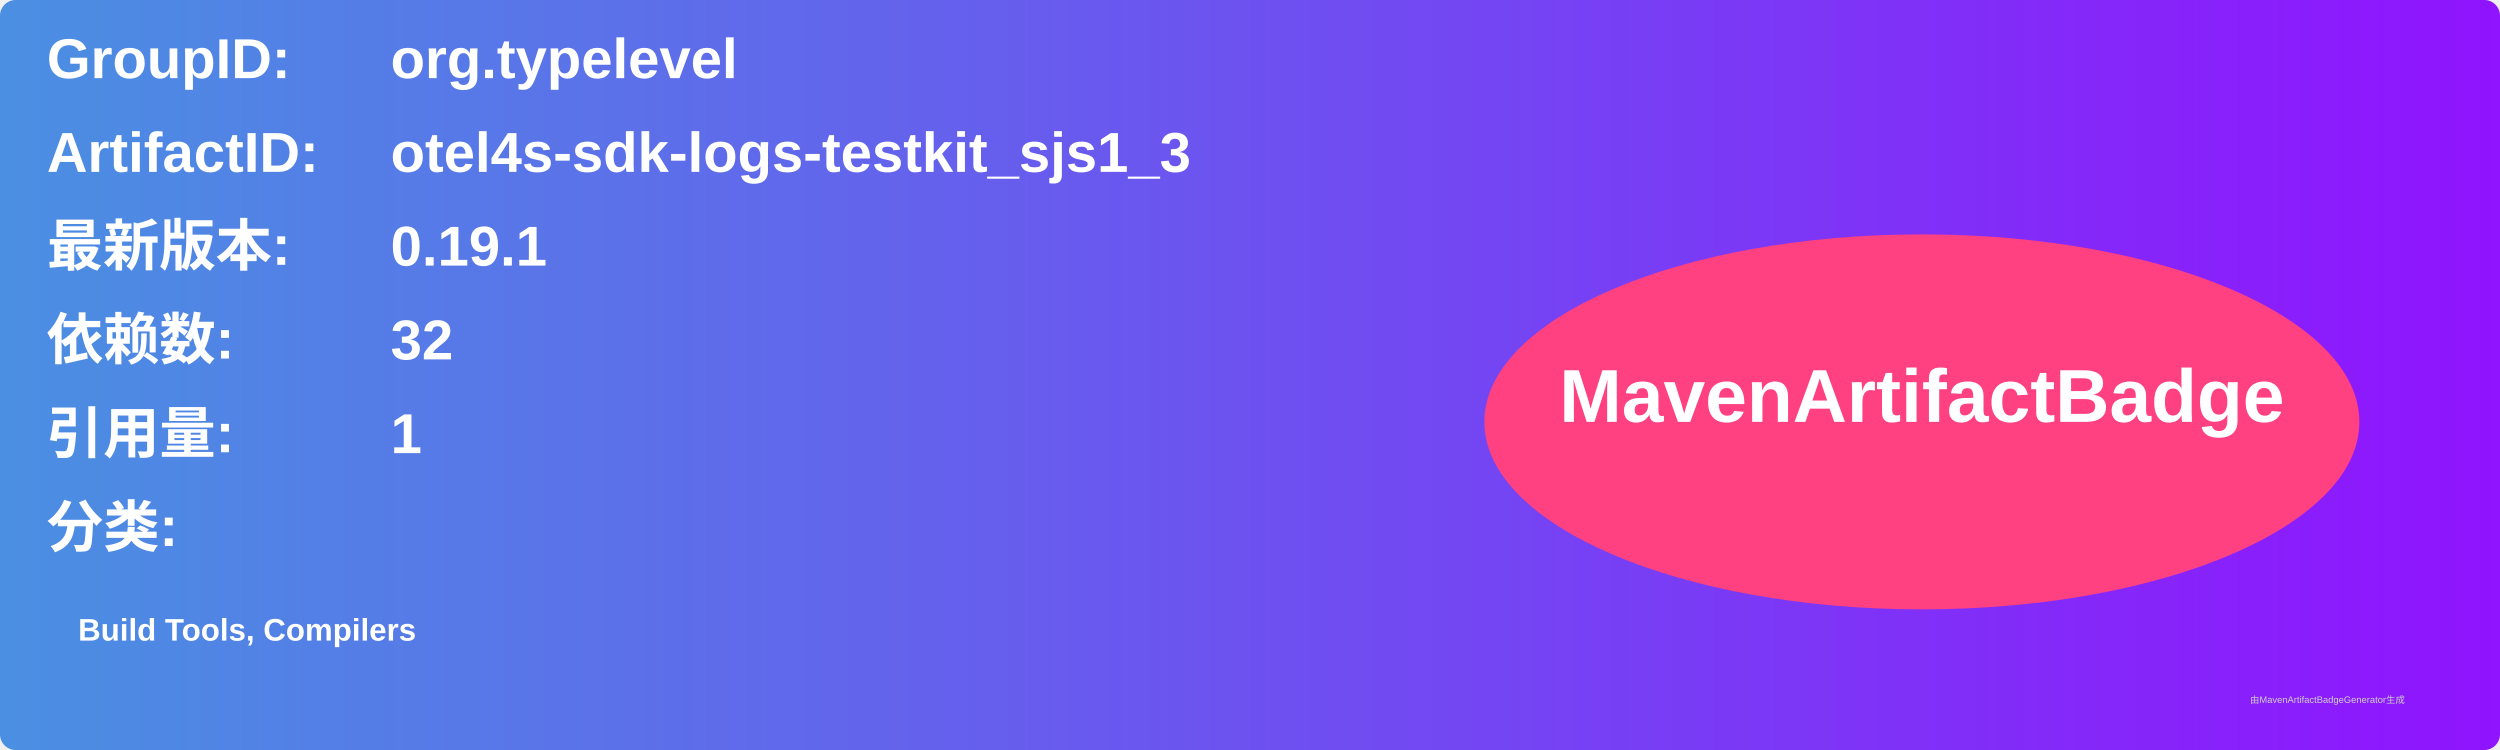
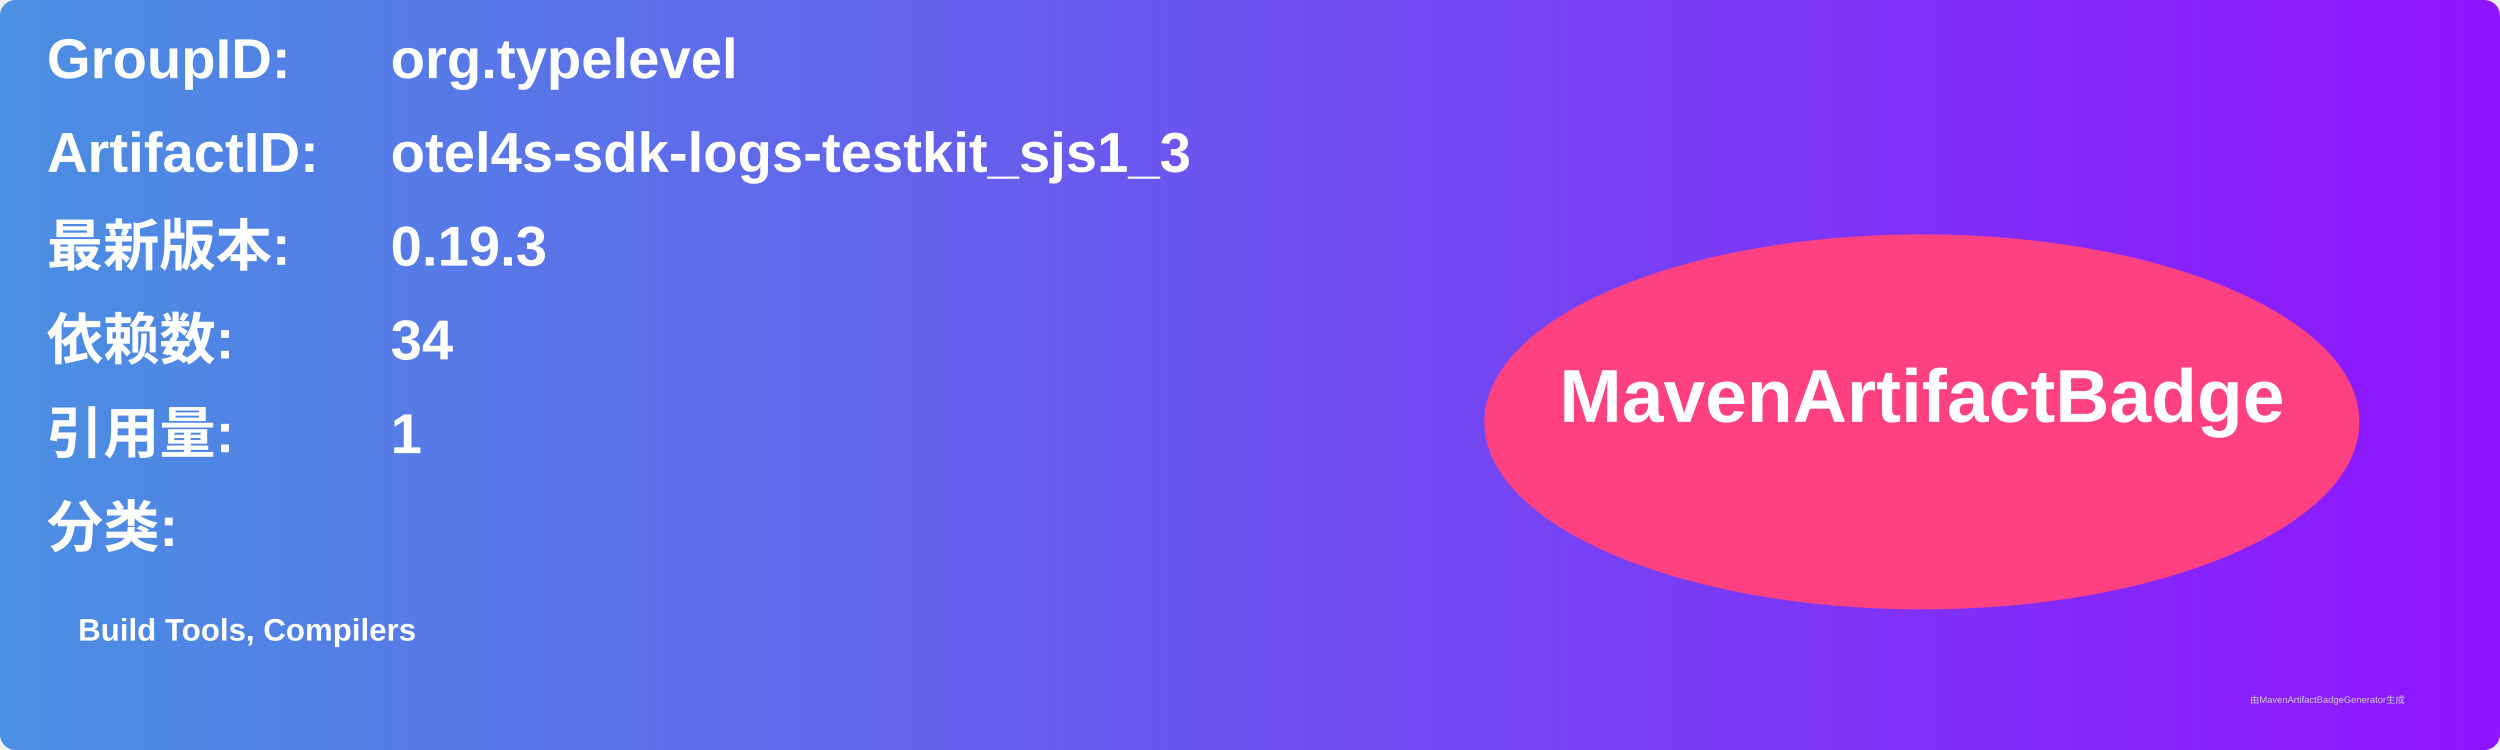
<svg xmlns="http://www.w3.org/2000/svg" width="800" height="240" viewBox="0 0 800 240">
  <linearGradient id="grad" x1="0%" y1="0%" x2="100%" y2="0%">
    <stop offset="0%" stop-color="#4a90e2" />
    <stop offset="100%" stop-color="#9013fe" />
  </linearGradient>
  <rect width="100%" height="100%" rx="5" ry="5" fill="url(#grad)" />
  <g transform="translate(15, 15)">
    <text x="0" y="10" font-family="Arial" font-size="18" fill="white" font-weight="bold" width="260">GroupID:</text>
    <text x="110" y="10" font-family="Arial" font-size="18" fill="white" font-weight="bold" width="460">org.typelevel</text>
    <text x="0" y="40" font-family="Arial" font-size="18" fill="white" font-weight="bold" width="260">ArtifactID:</text>
    <text x="110" y="40" font-family="Arial" font-size="18" fill="white" font-weight="bold" width="460">otel4s-sdk-logs-testkit_sjs1_3</text>
    <text x="0" y="70" font-family="Arial" font-size="18" fill="white" font-weight="bold">最新版本:</text>
    <text x="110" y="70" font-family="Arial" font-size="18" fill="white" font-weight="bold">
-       <tspan font-weight="bold">0.19.1</tspan>
+       <tspan font-weight="bold">0.19.3</tspan>
    </text>
    <text x="0" y="100" font-family="Arial" font-size="18" fill="white" font-weight="bold">依赖数: </text>
    <text x="110" y="100" font-family="Arial" font-size="18" fill="white">
-       <tspan font-weight="bold">32</tspan>
+       <tspan font-weight="bold">34</tspan>
    </text>
    <text x="0" y="130" font-family="Arial" font-size="18" fill="white" font-weight="bold">引用量: </text>
    <text x="110" y="130" font-family="Arial" font-size="18" fill="white">
      <tspan font-weight="bold">1</tspan>
    </text>
    <text x="0" y="160" font-family="Arial" font-size="18" fill="white" font-weight="bold">分类:</text>
    <text x="10" y="190" font-family="Arial" font-size="10" fill="white">
      <tspan font-weight="bold">Build Tools, Compilers</tspan>
    </text>
    <ellipse cx="600" cy="120" rx="140" ry="60" fill="#ff4081" />
    <text x="600" y="120" text-anchor="middle" font-family="Arial" font-size="24" fill="white" font-weight="bold">MavenArtifactBadge</text>
  </g>
  <text x="720" y="225" font-family="Arial" font-size="3" fill="#d0d0d0">由MavenArtifactBadgeGenerator生成</text>
</svg>
